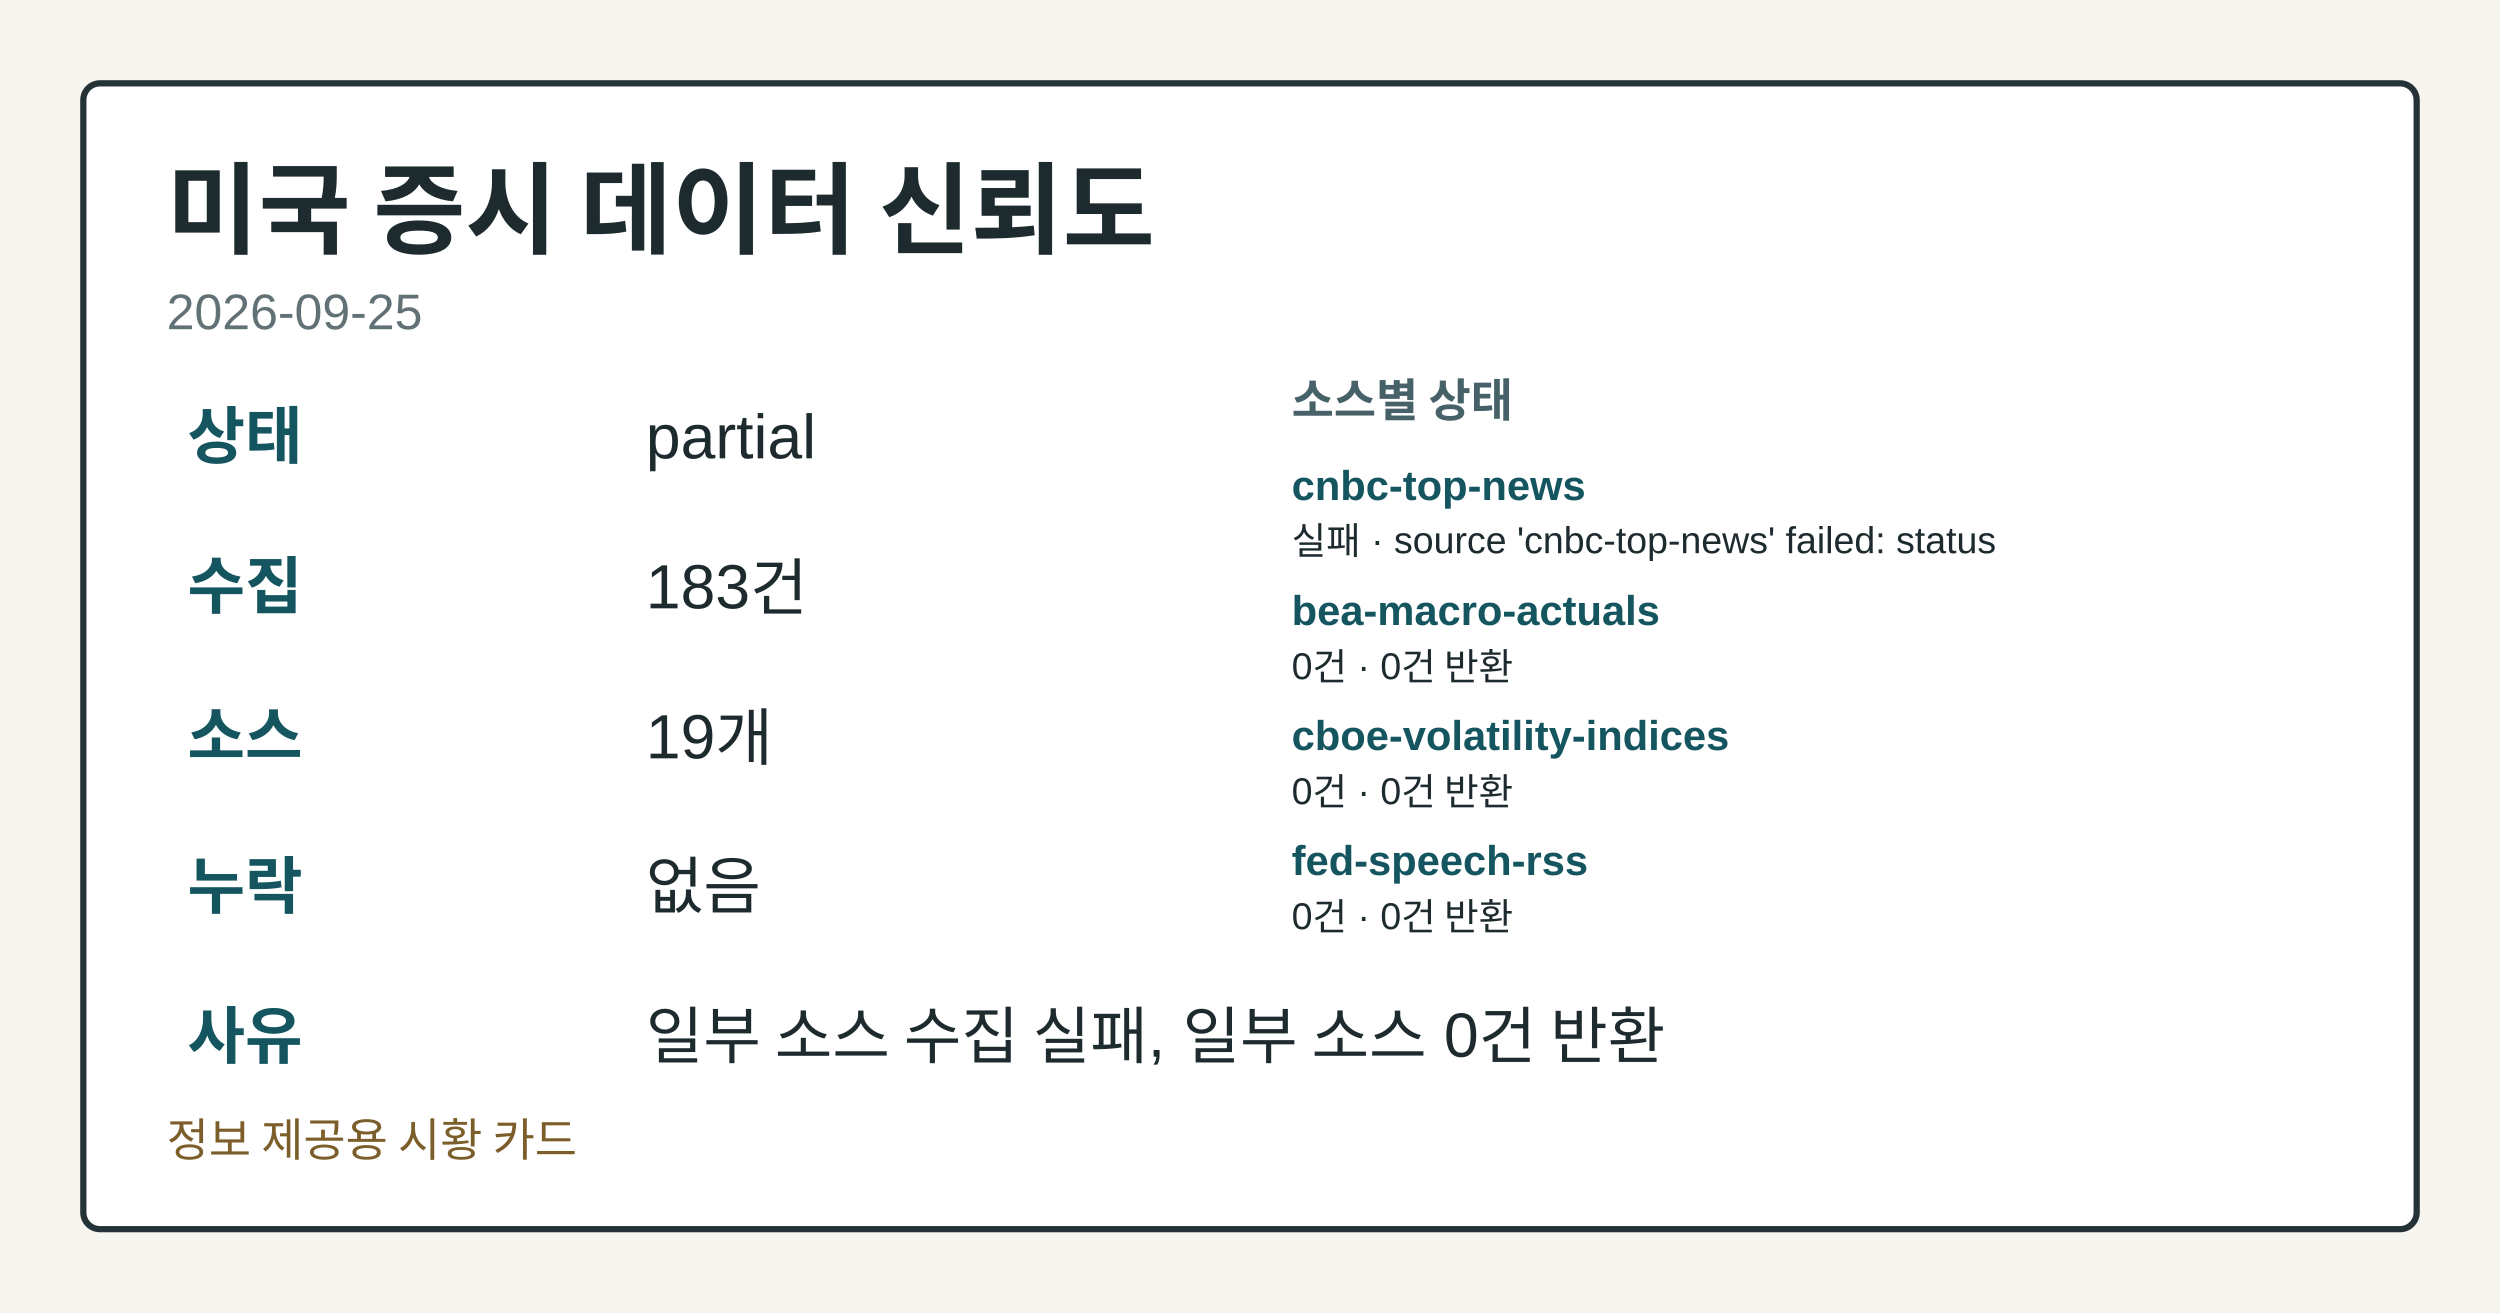
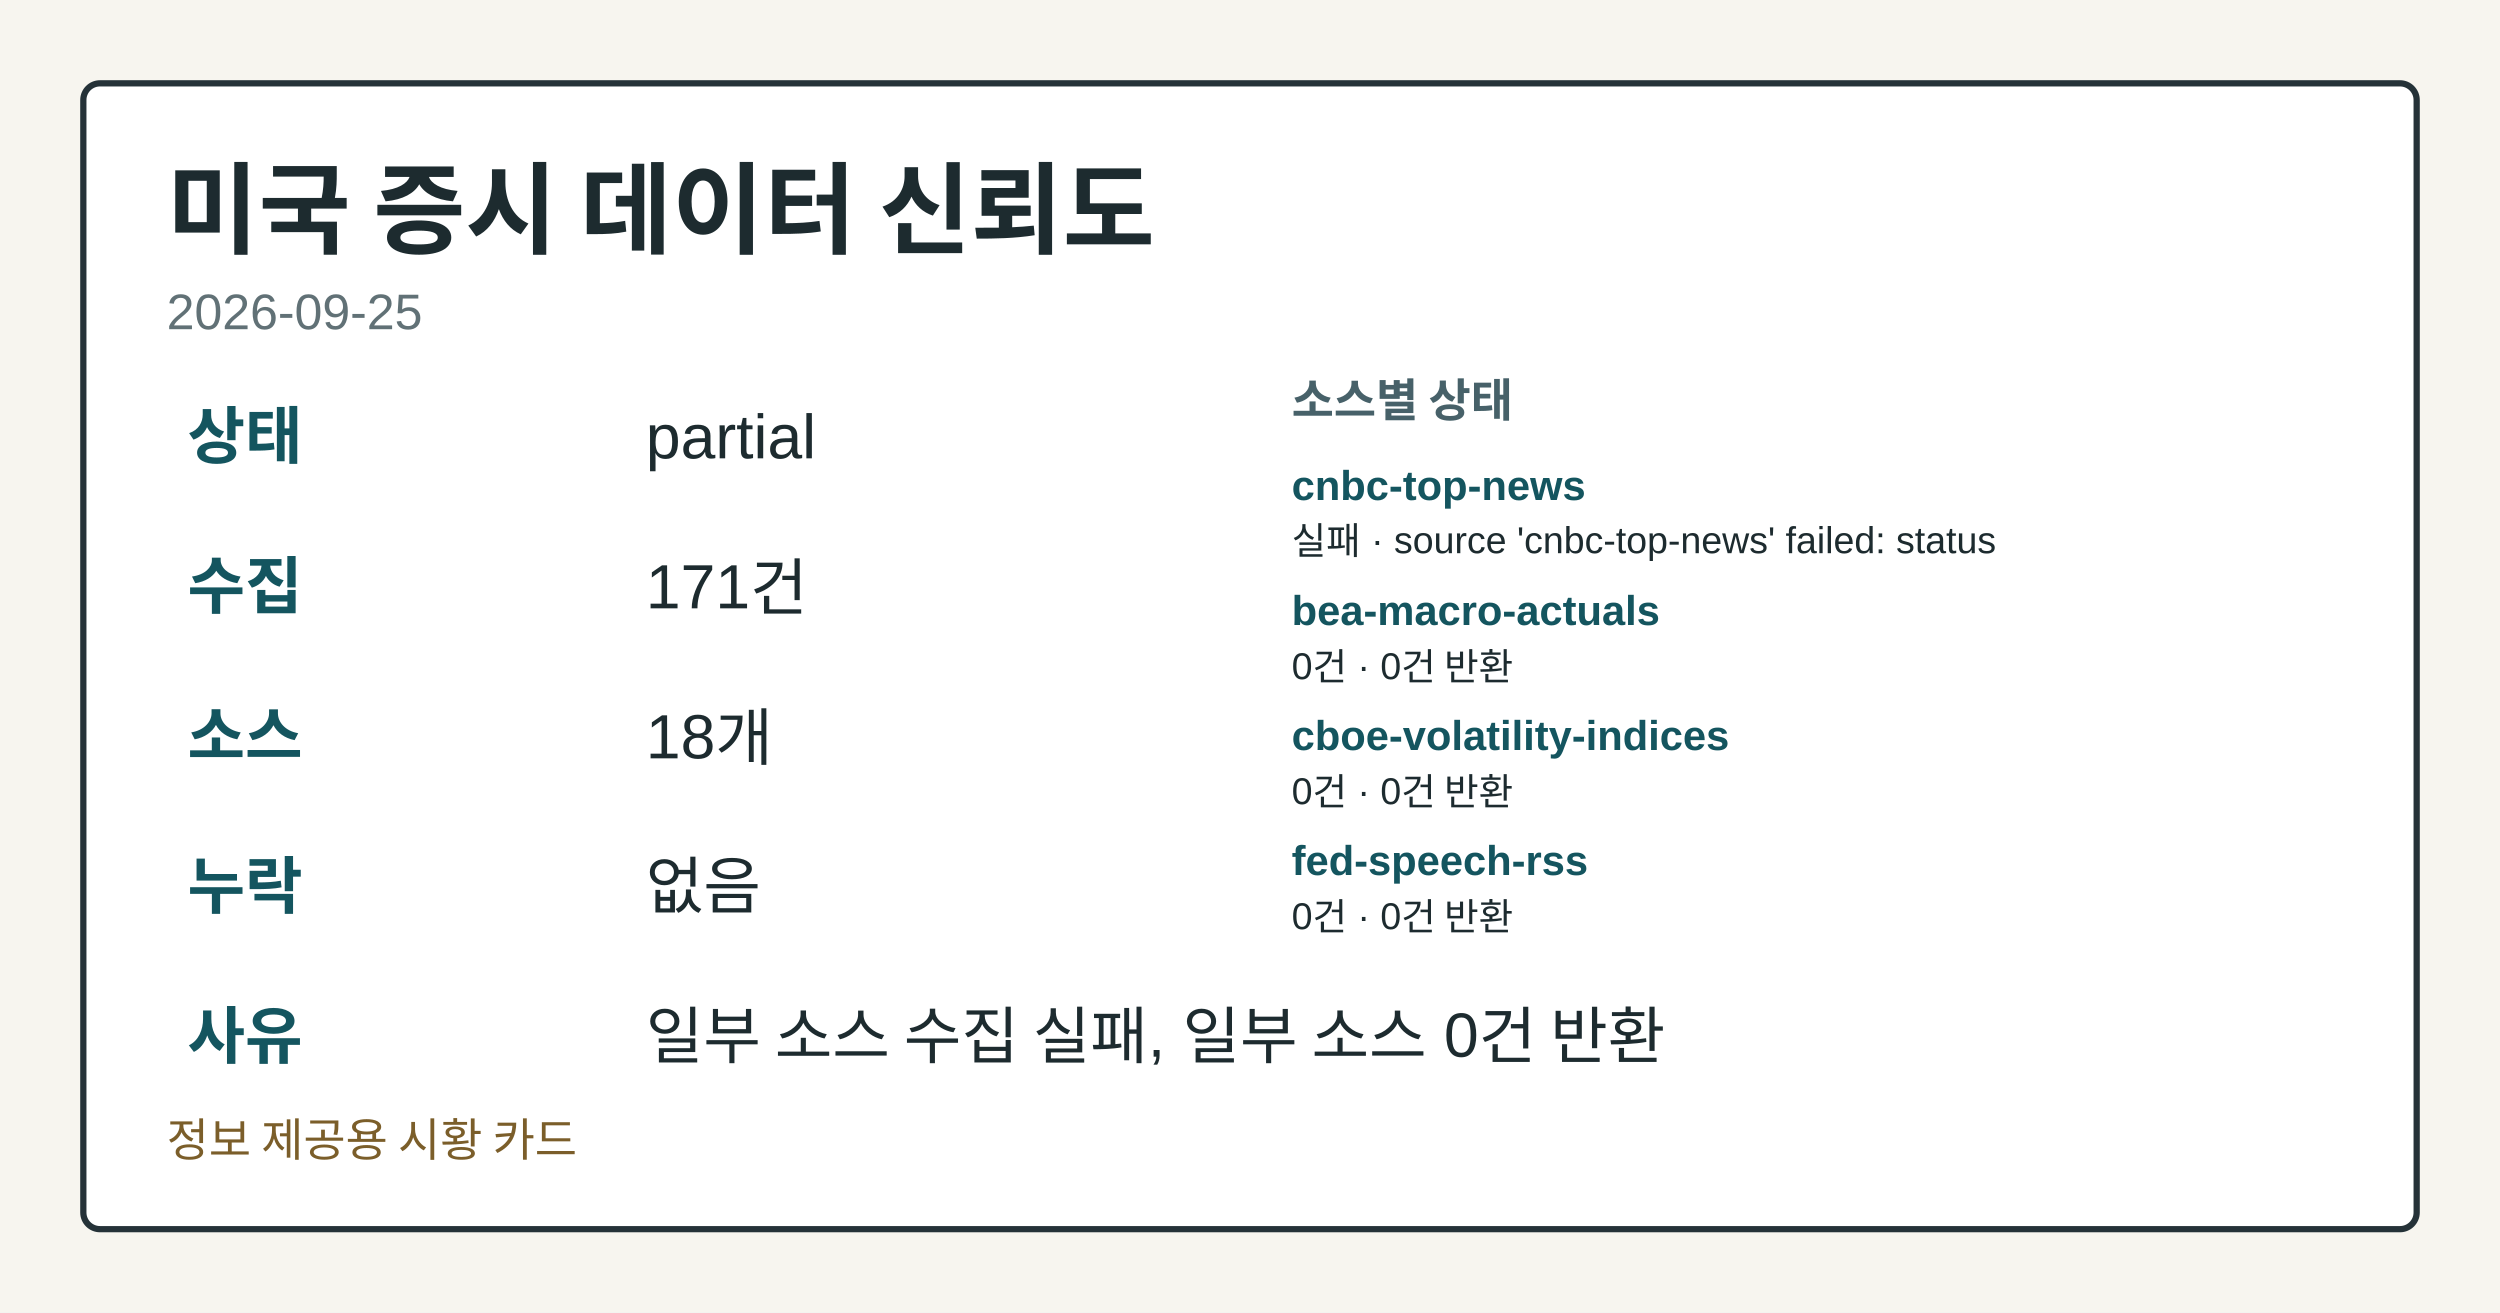
<svg xmlns="http://www.w3.org/2000/svg" width="1200" height="630" viewBox="0 0 1200 630" role="img" aria-label="미국 증시 데이터 신뢰도">
  <style>.card-bg{fill:#f7f5ef;}.card-frame{fill:#ffffff;stroke:#253238;}.card-title{fill:#1d2b2f;}.card-subtitle{fill:#617176;}.card-label{fill:#476169;}.card-emphasis{fill:#14555f;}.card-text{fill:#1d2b2f;}.card-disclaimer{fill:#7b5e2a;}</style>
  <rect class="card-bg" width="1200" height="630" />
  <rect class="card-frame" x="40" y="40" width="1120" height="550" rx="8" stroke-width="3" />
  <text class="card-title" x="80" y="118" font-family="&quot;Noto Sans KR&quot;, Arial, sans-serif" font-size="48" font-weight="700">미국 증시 데이터 신뢰도</text>
  <text class="card-subtitle" x="80" y="158" font-family="&quot;Noto Sans KR&quot;, Arial, sans-serif" font-size="24">2026-09-25</text>
  <text class="card-emphasis" x="90" y="220" font-family="&quot;Noto Sans KR&quot;, Arial, sans-serif" font-size="30" font-weight="700">상태</text>
  <text class="card-text" x="310" y="220" font-family="&quot;Noto Sans KR&quot;, Arial, sans-serif" font-size="30">partial</text>
  <text class="card-emphasis" x="90" y="292" font-family="&quot;Noto Sans KR&quot;, Arial, sans-serif" font-size="30" font-weight="700">수집</text>
-   <text class="card-text" x="310" y="292" font-family="&quot;Noto Sans KR&quot;, Arial, sans-serif" font-size="30">183건</text>
+   <text class="card-text" x="310" y="292" font-family="&quot;Noto Sans KR&quot;, Arial, sans-serif" font-size="30">171건</text>
  <text class="card-emphasis" x="90" y="364" font-family="&quot;Noto Sans KR&quot;, Arial, sans-serif" font-size="30" font-weight="700">소스</text>
-   <text class="card-text" x="310" y="364" font-family="&quot;Noto Sans KR&quot;, Arial, sans-serif" font-size="30">19개</text>
+   <text class="card-text" x="310" y="364" font-family="&quot;Noto Sans KR&quot;, Arial, sans-serif" font-size="30">18개</text>
  <text class="card-emphasis" x="90" y="436" font-family="&quot;Noto Sans KR&quot;, Arial, sans-serif" font-size="30" font-weight="700">누락</text>
  <text class="card-text" x="310" y="436" font-family="&quot;Noto Sans KR&quot;, Arial, sans-serif" font-size="30">없음</text>
  <text class="card-emphasis" x="90" y="508" font-family="&quot;Noto Sans KR&quot;, Arial, sans-serif" font-size="30" font-weight="700">사유</text>
  <text class="card-text" x="310" y="508" font-family="&quot;Noto Sans KR&quot;, Arial, sans-serif" font-size="30">일부 소스 수집 실패, 일부 소스 0건 반환</text>
  <text class="card-label" x="620" y="200" font-family="&quot;Noto Sans KR&quot;, Arial, sans-serif" font-size="22" font-weight="700">소스별 상태</text>
  <text class="card-emphasis" x="620" y="240" font-family="&quot;Noto Sans KR&quot;, Arial, sans-serif" font-size="20" font-weight="700">cnbc-top-news</text>
  <text class="card-text" x="620" y="266" font-family="&quot;Noto Sans KR&quot;, Arial, sans-serif" font-size="18">실패 · source 'cnbc-top-news' failed: status</text>
  <text class="card-emphasis" x="620" y="300" font-family="&quot;Noto Sans KR&quot;, Arial, sans-serif" font-size="20" font-weight="700">bea-macro-actuals</text>
  <text class="card-text" x="620" y="326" font-family="&quot;Noto Sans KR&quot;, Arial, sans-serif" font-size="18">0건 · 0건 반환</text>
  <text class="card-emphasis" x="620" y="360" font-family="&quot;Noto Sans KR&quot;, Arial, sans-serif" font-size="20" font-weight="700">cboe-volatility-indices</text>
  <text class="card-text" x="620" y="386" font-family="&quot;Noto Sans KR&quot;, Arial, sans-serif" font-size="18">0건 · 0건 반환</text>
  <text class="card-emphasis" x="620" y="420" font-family="&quot;Noto Sans KR&quot;, Arial, sans-serif" font-size="20" font-weight="700">fed-speech-rss</text>
  <text class="card-text" x="620" y="446" font-family="&quot;Noto Sans KR&quot;, Arial, sans-serif" font-size="18">0건 · 0건 반환</text>
  <text class="card-disclaimer" x="80" y="555" font-family="&quot;Noto Sans KR&quot;, Arial, sans-serif" font-size="22">정보 제공용 시황 카드</text>
</svg>
